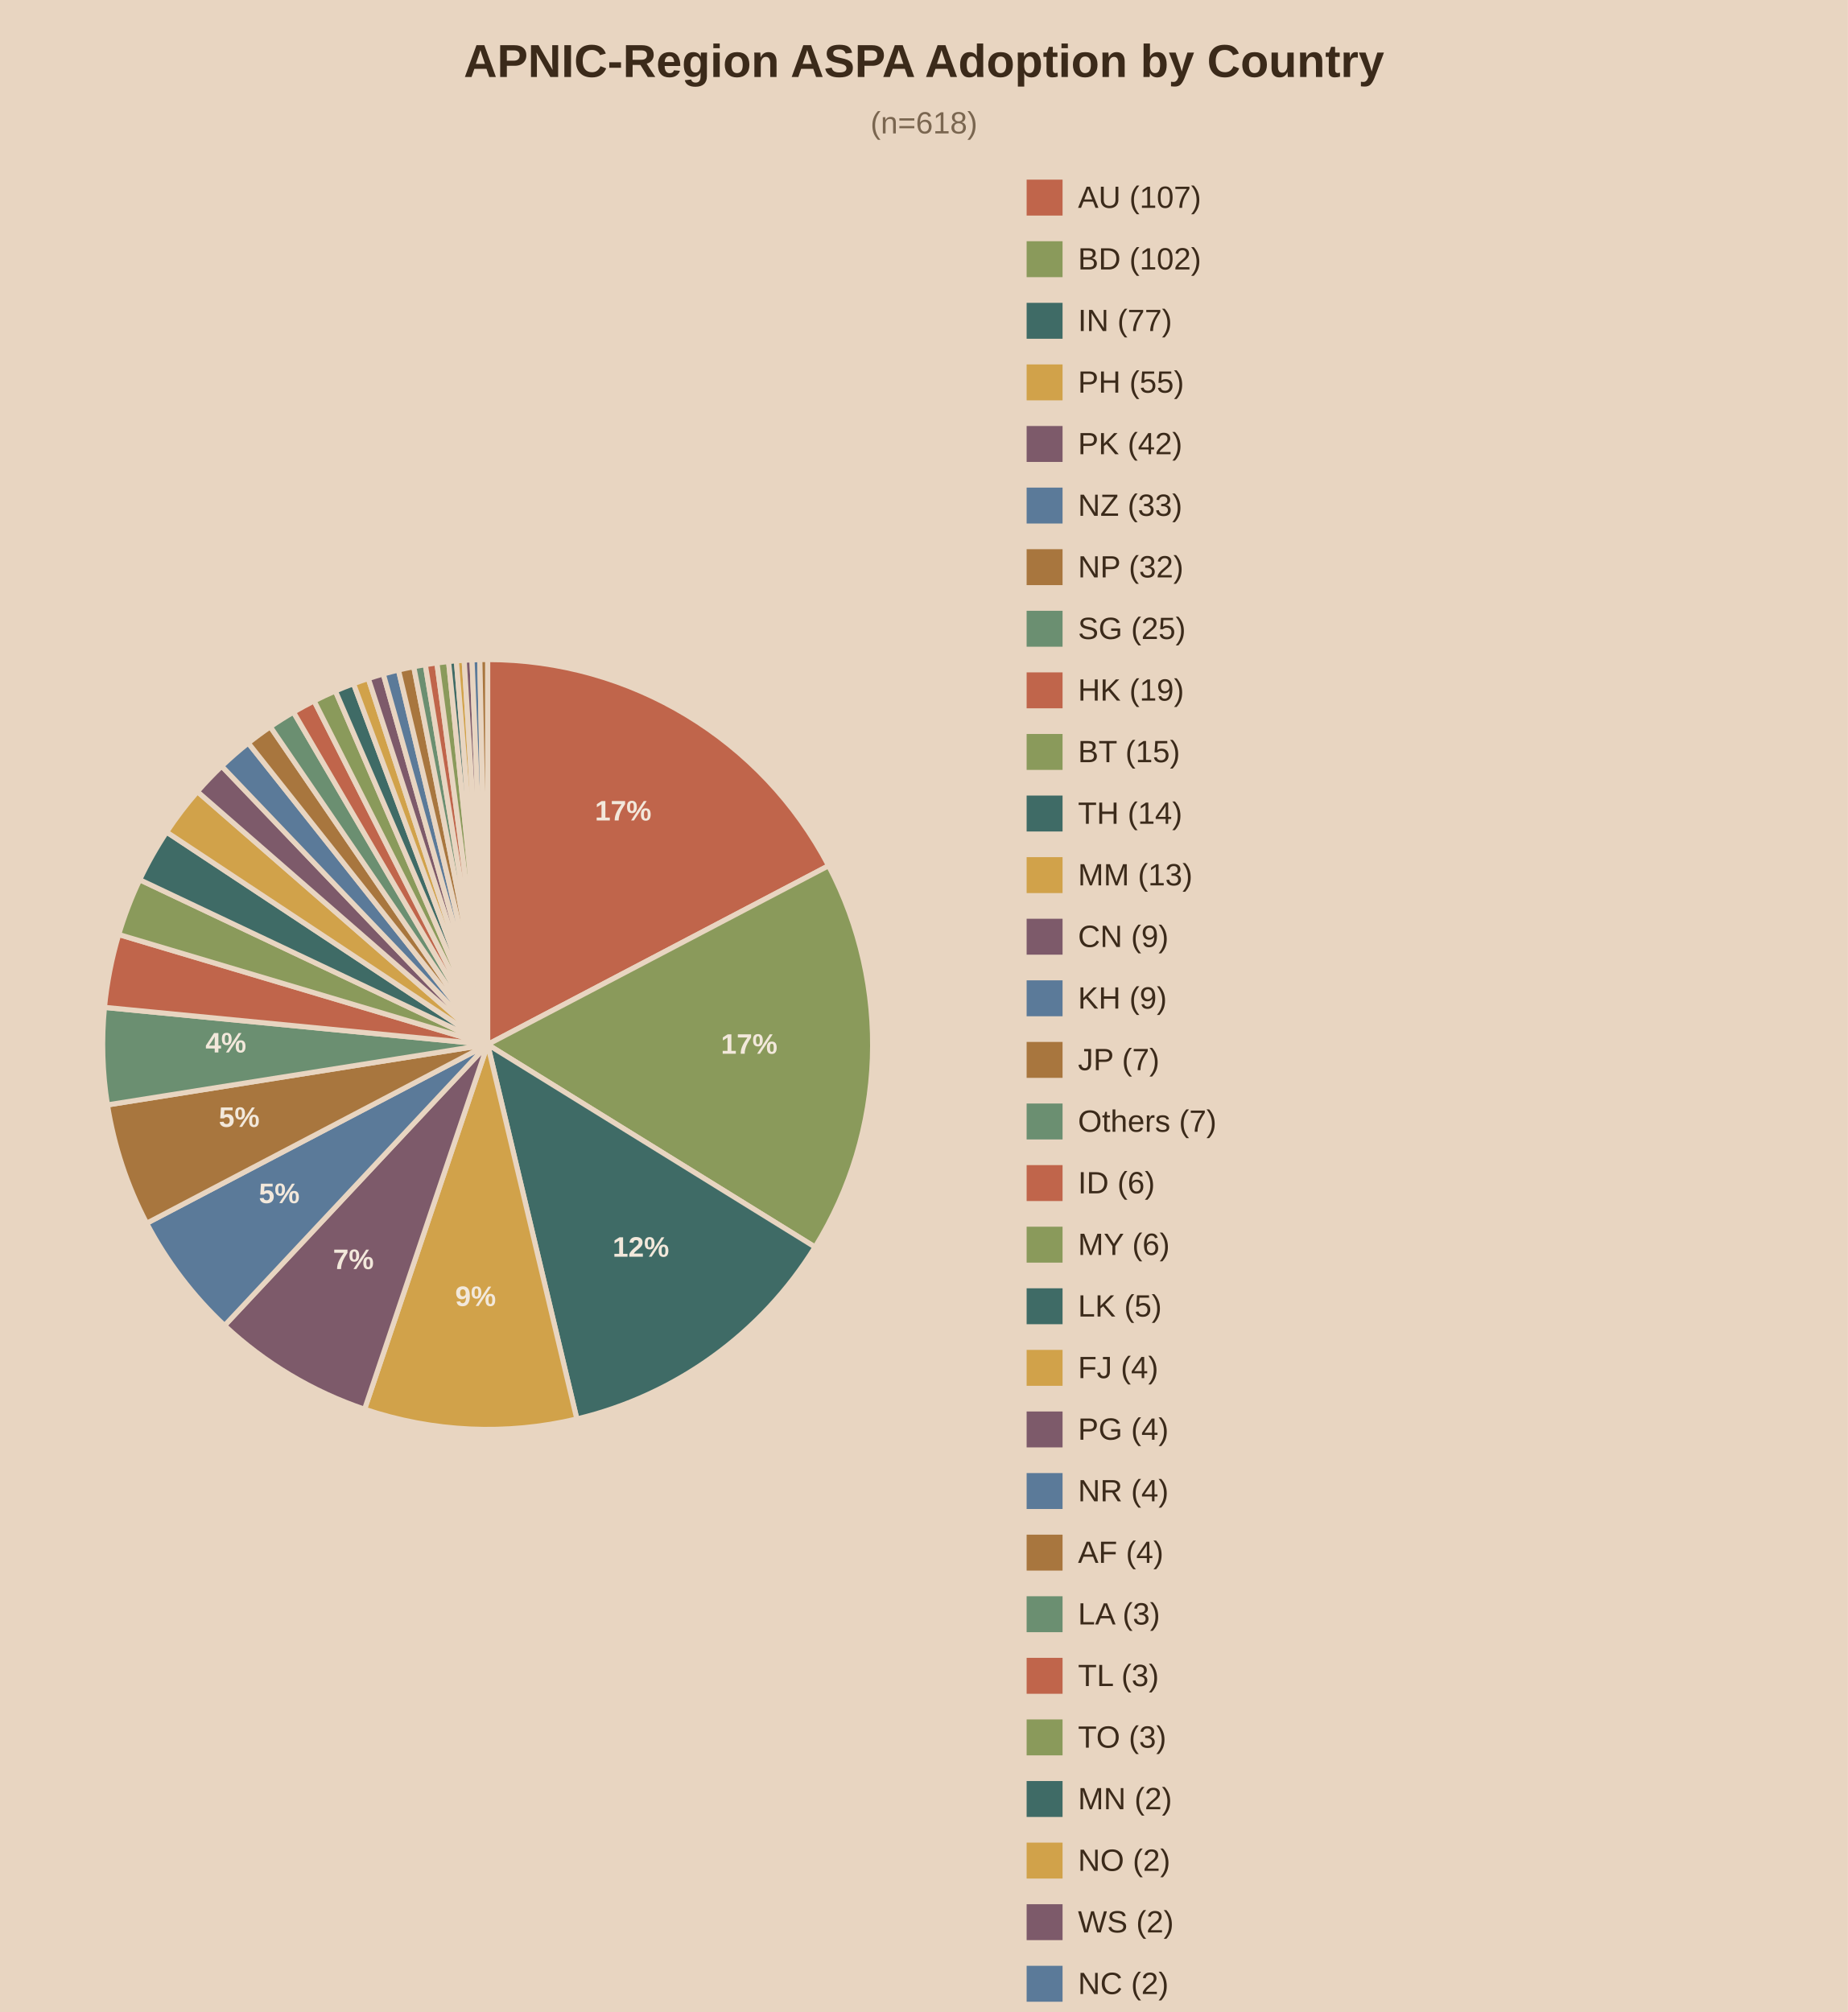
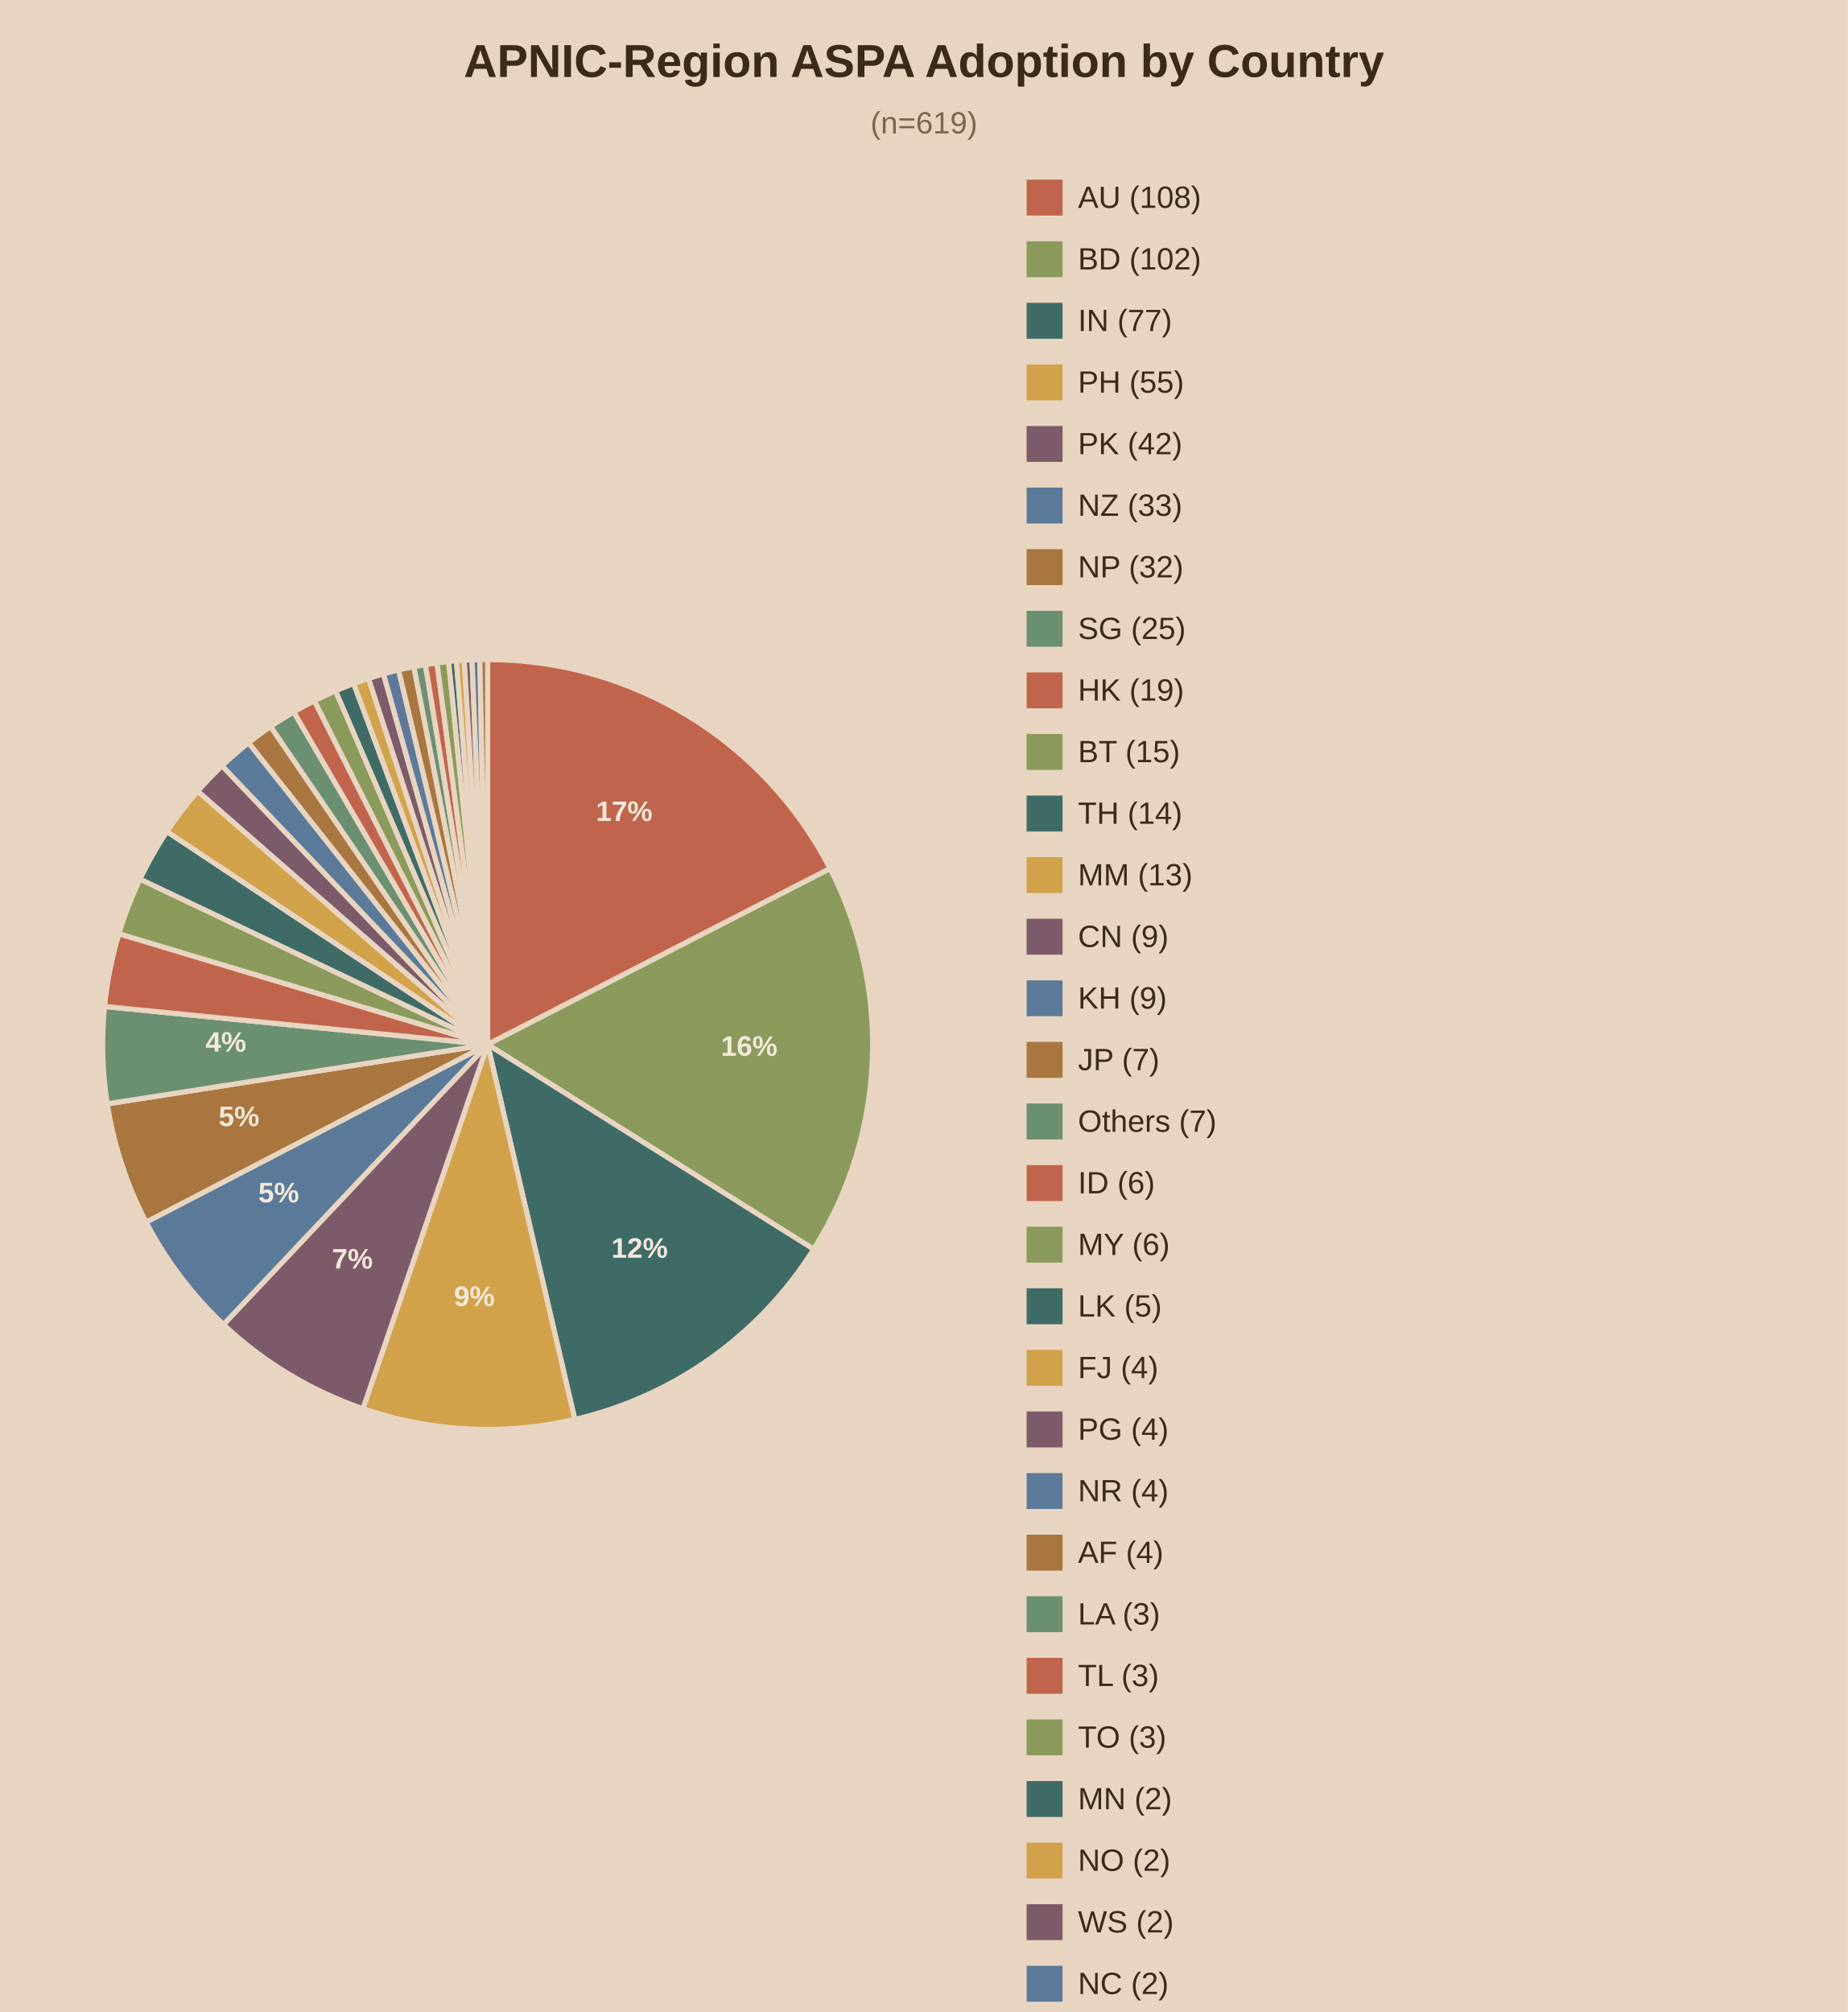
<svg xmlns="http://www.w3.org/2000/svg" viewBox="0 0 720 784">
  <rect width="720" height="784" fill="#e8d5c1" />
  <text x="360.0" y="30" text-anchor="middle" font-family="Arial" font-size="18" font-weight="bold" fill="#3b2a1a">APNIC-Region ASPA Adoption by Country</text>
-   <text x="360.0" y="52" text-anchor="middle" font-family="Arial" font-size="12" fill="#7a6650">(n=618)</text>
-   <path d="M190,407.0 L190.00,257.00 A150,150 0 0,1 322.85,337.34 Z" fill="#c0654b" stroke="#e8d5c1" stroke-width="2" />
-   <text x="242.8" y="319.7" text-anchor="middle" font-family="Arial" font-size="11" font-weight="bold" fill="#f2e8db">17%</text>
-   <path d="M190,407.0 L322.85,337.34 A150,150 0 0,1 317.56,485.93 Z" fill="#8a9a5b" stroke="#e8d5c1" stroke-width="2" />
-   <text x="291.9" y="410.6" text-anchor="middle" font-family="Arial" font-size="11" font-weight="bold" fill="#f2e8db">17%</text>
-   <path d="M190,407.0 L317.56,485.93 A150,150 0 0,1 224.76,552.92 Z" fill="#3f6b66" stroke="#e8d5c1" stroke-width="2" />
-   <text x="249.7" y="489.7" text-anchor="middle" font-family="Arial" font-size="11" font-weight="bold" fill="#f2e8db">12%</text>
-   <path d="M190,407.0 L224.76,552.92 A150,150 0 0,1 142.05,549.13 Z" fill="#d1a24a" stroke="#e8d5c1" stroke-width="2" />
-   <text x="185.3" y="508.9" text-anchor="middle" font-family="Arial" font-size="11" font-weight="bold" fill="#f2e8db">9%</text>
-   <path d="M190,407.0 L142.05,549.13 A150,150 0 0,1 87.50,516.51 Z" fill="#7d5a6a" stroke="#e8d5c1" stroke-width="2" />
-   <text x="137.7" y="494.5" text-anchor="middle" font-family="Arial" font-size="11" font-weight="bold" fill="#f2e8db">7%</text>
-   <path d="M190,407.0 L87.50,516.51 A150,150 0 0,1 57.15,476.66 Z" fill="#5b7a99" stroke="#e8d5c1" stroke-width="2" />
-   <text x="108.8" y="468.8" text-anchor="middle" font-family="Arial" font-size="11" font-weight="bold" fill="#f2e8db">5%</text>
-   <path d="M190,407.0 L57.15,476.66 A150,150 0 0,1 41.86,430.54 Z" fill="#a8763e" stroke="#e8d5c1" stroke-width="2" />
-   <text x="93.2" y="439.1" text-anchor="middle" font-family="Arial" font-size="11" font-weight="bold" fill="#f2e8db">5%</text>
-   <path d="M190,407.0 L41.86,430.54 A150,150 0 0,1 40.70,392.53 Z" fill="#6b8f71" stroke="#e8d5c1" stroke-width="2" />
-   <text x="88.0" y="410.1" text-anchor="middle" font-family="Arial" font-size="11" font-weight="bold" fill="#f2e8db">4%</text>
-   <path d="M190,407.0 L40.70,392.53 A150,150 0 0,1 46.25,364.14 Z" fill="#c0654b" stroke="#e8d5c1" stroke-width="2" />
-   <path d="M190,407.0 L46.25,364.14 A150,150 0 0,1 54.43,342.80 Z" fill="#8a9a5b" stroke="#e8d5c1" stroke-width="2" />
-   <path d="M190,407.0 L54.43,342.80 A150,150 0 0,1 64.91,324.22 Z" fill="#3f6b66" stroke="#e8d5c1" stroke-width="2" />
-   <path d="M190,407.0 L64.91,324.22 A150,150 0 0,1 76.91,308.46 Z" fill="#d1a24a" stroke="#e8d5c1" stroke-width="2" />
-   <path d="M190,407.0 L76.91,308.46 A150,150 0 0,1 86.39,298.54 Z" fill="#7d5a6a" stroke="#e8d5c1" stroke-width="2" />
-   <path d="M190,407.0 L86.39,298.54 A150,150 0 0,1 96.73,289.52 Z" fill="#5b7a99" stroke="#e8d5c1" stroke-width="2" />
-   <path d="M190,407.0 L96.73,289.52 A150,150 0 0,1 105.32,283.19 Z" fill="#a8763e" stroke="#e8d5c1" stroke-width="2" />
-   <path d="M190,407.0 L105.32,283.19 A150,150 0 0,1 114.34,277.48 Z" fill="#6b8f71" stroke="#e8d5c1" stroke-width="2" />
-   <path d="M190,407.0 L114.34,277.48 A150,150 0 0,1 122.38,273.11 Z" fill="#c0654b" stroke="#e8d5c1" stroke-width="2" />
-   <path d="M190,407.0 L122.38,273.11 A150,150 0 0,1 130.67,269.23 Z" fill="#8a9a5b" stroke="#e8d5c1" stroke-width="2" />
-   <path d="M190,407.0 L130.67,269.23 A150,150 0 0,1 137.74,266.40 Z" fill="#3f6b66" stroke="#e8d5c1" stroke-width="2" />
-   <path d="M190,407.0 L137.74,266.40 A150,150 0 0,1 143.50,264.39 Z" fill="#d1a24a" stroke="#e8d5c1" stroke-width="2" />
-   <path d="M190,407.0 L143.50,264.39 A150,150 0 0,1 149.34,262.62 Z" fill="#7d5a6a" stroke="#e8d5c1" stroke-width="2" />
-   <path d="M190,407.0 L149.34,262.62 A150,150 0 0,1 155.24,261.08 Z" fill="#5b7a99" stroke="#e8d5c1" stroke-width="2" />
-   <path d="M190,407.0 L155.24,261.08 A150,150 0 0,1 161.20,259.79 Z" fill="#a8763e" stroke="#e8d5c1" stroke-width="2" />
-   <path d="M190,407.0 L161.20,259.79 A150,150 0 0,1 165.71,258.98 Z" fill="#6b8f71" stroke="#e8d5c1" stroke-width="2" />
-   <path d="M190,407.0 L165.71,258.98 A150,150 0 0,1 170.23,258.31 Z" fill="#c0654b" stroke="#e8d5c1" stroke-width="2" />
-   <path d="M190,407.0 L170.23,258.31 A150,150 0 0,1 174.78,257.77 Z" fill="#8a9a5b" stroke="#e8d5c1" stroke-width="2" />
-   <path d="M190,407.0 L174.78,257.77 A150,150 0 0,1 177.81,257.50 Z" fill="#3f6b66" stroke="#e8d5c1" stroke-width="2" />
-   <path d="M190,407.0 L177.81,257.50 A150,150 0 0,1 180.86,257.28 Z" fill="#d1a24a" stroke="#e8d5c1" stroke-width="2" />
-   <path d="M190,407.0 L180.86,257.28 A150,150 0 0,1 183.90,257.12 Z" fill="#7d5a6a" stroke="#e8d5c1" stroke-width="2" />
-   <path d="M190,407.0 L183.90,257.12 A150,150 0 0,1 186.95,257.03 Z" fill="#5b7a99" stroke="#e8d5c1" stroke-width="2" />
-   <path d="M190,407.0 L186.95,257.03 A150,150 0 0,1 190.00,257.00 Z" fill="#a8763e" stroke="#e8d5c1" stroke-width="2" />
+   <text x="360.0" y="52" text-anchor="middle" font-family="Arial" font-size="12" fill="#7a6650">(n=619)</text>
+   <path d="M190,407.0 L190.00,257.00 A150,150 0 0,1 323.43,338.46 Z" fill="#c0654b" stroke="#e8d5c1" stroke-width="2" />
+   <text x="243.2" y="319.9" text-anchor="middle" font-family="Arial" font-size="11" font-weight="bold" fill="#f2e8db">17%</text>
+   <path d="M190,407.0 L323.43,338.46 A150,150 0 0,1 317.02,486.78 Z" fill="#8a9a5b" stroke="#e8d5c1" stroke-width="2" />
+   <text x="291.9" y="411.4" text-anchor="middle" font-family="Arial" font-size="11" font-weight="bold" fill="#f2e8db">16%</text>
+   <path d="M190,407.0 L317.02,486.78 A150,150 0 0,1 223.96,553.10 Z" fill="#3f6b66" stroke="#e8d5c1" stroke-width="2" />
+   <text x="249.2" y="490.1" text-anchor="middle" font-family="Arial" font-size="11" font-weight="bold" fill="#f2e8db">12%</text>
+   <path d="M190,407.0 L223.96,553.10 A150,150 0 0,1 141.41,548.91 Z" fill="#d1a24a" stroke="#e8d5c1" stroke-width="2" />
+   <text x="184.8" y="508.9" text-anchor="middle" font-family="Arial" font-size="11" font-weight="bold" fill="#f2e8db">9%</text>
+   <path d="M190,407.0 L141.41,548.91 A150,150 0 0,1 87.07,516.12 Z" fill="#7d5a6a" stroke="#e8d5c1" stroke-width="2" />
+   <text x="137.3" y="494.3" text-anchor="middle" font-family="Arial" font-size="11" font-weight="bold" fill="#f2e8db">7%</text>
+   <path d="M190,407.0 L87.07,516.12 A150,150 0 0,1 56.92,476.22 Z" fill="#5b7a99" stroke="#e8d5c1" stroke-width="2" />
+   <text x="108.6" y="468.5" text-anchor="middle" font-family="Arial" font-size="11" font-weight="bold" fill="#f2e8db">5%</text>
+   <path d="M190,407.0 L56.92,476.22 A150,150 0 0,1 41.79,430.13 Z" fill="#a8763e" stroke="#e8d5c1" stroke-width="2" />
+   <text x="93.1" y="438.8" text-anchor="middle" font-family="Arial" font-size="11" font-weight="bold" fill="#f2e8db">5%</text>
+   <path d="M190,407.0 L41.79,430.13 A150,150 0 0,1 40.73,392.18 Z" fill="#6b8f71" stroke="#e8d5c1" stroke-width="2" />
+   <text x="88.0" y="409.8" text-anchor="middle" font-family="Arial" font-size="11" font-weight="bold" fill="#f2e8db">4%</text>
+   <path d="M190,407.0 L40.73,392.18 A150,150 0 0,1 46.34,363.84 Z" fill="#c0654b" stroke="#e8d5c1" stroke-width="2" />
+   <path d="M190,407.0 L46.34,363.84 A150,150 0 0,1 54.55,342.56 Z" fill="#8a9a5b" stroke="#e8d5c1" stroke-width="2" />
+   <path d="M190,407.0 L54.55,342.56 A150,150 0 0,1 65.04,324.02 Z" fill="#3f6b66" stroke="#e8d5c1" stroke-width="2" />
+   <path d="M190,407.0 L65.04,324.02 A150,150 0 0,1 77.05,308.30 Z" fill="#d1a24a" stroke="#e8d5c1" stroke-width="2" />
+   <path d="M190,407.0 L77.05,308.30 A150,150 0 0,1 86.52,298.41 Z" fill="#7d5a6a" stroke="#e8d5c1" stroke-width="2" />
+   <path d="M190,407.0 L86.52,298.41 A150,150 0 0,1 96.86,289.42 Z" fill="#5b7a99" stroke="#e8d5c1" stroke-width="2" />
+   <path d="M190,407.0 L96.86,289.42 A150,150 0 0,1 105.44,283.11 Z" fill="#a8763e" stroke="#e8d5c1" stroke-width="2" />
+   <path d="M190,407.0 L105.44,283.11 A150,150 0 0,1 114.45,277.41 Z" fill="#6b8f71" stroke="#e8d5c1" stroke-width="2" />
+   <path d="M190,407.0 L114.45,277.41 A150,150 0 0,1 122.48,273.06 Z" fill="#c0654b" stroke="#e8d5c1" stroke-width="2" />
+   <path d="M190,407.0 L122.48,273.06 A150,150 0 0,1 130.76,269.20 Z" fill="#8a9a5b" stroke="#e8d5c1" stroke-width="2" />
+   <path d="M190,407.0 L130.76,269.20 A150,150 0 0,1 137.82,266.37 Z" fill="#3f6b66" stroke="#e8d5c1" stroke-width="2" />
+   <path d="M190,407.0 L137.82,266.37 A150,150 0 0,1 143.58,264.37 Z" fill="#d1a24a" stroke="#e8d5c1" stroke-width="2" />
+   <path d="M190,407.0 L143.58,264.37 A150,150 0 0,1 149.40,262.60 Z" fill="#7d5a6a" stroke="#e8d5c1" stroke-width="2" />
+   <path d="M190,407.0 L149.40,262.60 A150,150 0 0,1 155.30,261.07 Z" fill="#5b7a99" stroke="#e8d5c1" stroke-width="2" />
+   <path d="M190,407.0 L155.30,261.07 A150,150 0 0,1 161.25,259.78 Z" fill="#a8763e" stroke="#e8d5c1" stroke-width="2" />
+   <path d="M190,407.0 L161.25,259.78 A150,150 0 0,1 165.75,258.97 Z" fill="#6b8f71" stroke="#e8d5c1" stroke-width="2" />
+   <path d="M190,407.0 L165.75,258.97 A150,150 0 0,1 170.26,258.30 Z" fill="#c0654b" stroke="#e8d5c1" stroke-width="2" />
+   <path d="M190,407.0 L170.26,258.30 A150,150 0 0,1 174.80,257.77 Z" fill="#8a9a5b" stroke="#e8d5c1" stroke-width="2" />
+   <path d="M190,407.0 L174.80,257.77 A150,150 0 0,1 177.83,257.49 Z" fill="#3f6b66" stroke="#e8d5c1" stroke-width="2" />
+   <path d="M190,407.0 L177.83,257.49 A150,150 0 0,1 180.87,257.28 Z" fill="#d1a24a" stroke="#e8d5c1" stroke-width="2" />
+   <path d="M190,407.0 L180.87,257.28 A150,150 0 0,1 183.91,257.12 Z" fill="#7d5a6a" stroke="#e8d5c1" stroke-width="2" />
+   <path d="M190,407.0 L183.91,257.12 A150,150 0 0,1 186.96,257.03 Z" fill="#5b7a99" stroke="#e8d5c1" stroke-width="2" />
+   <path d="M190,407.0 L186.96,257.03 A150,150 0 0,1 190.00,257.00 Z" fill="#a8763e" stroke="#e8d5c1" stroke-width="2" />
  <rect x="400" y="70" width="14" height="14" fill="#c0654b" />
-   <text x="420" y="81" font-family="Arial" font-size="12" fill="#3b2a1a">AU (107)</text>
+   <text x="420" y="81" font-family="Arial" font-size="12" fill="#3b2a1a">AU (108)</text>
  <rect x="400" y="94" width="14" height="14" fill="#8a9a5b" />
  <text x="420" y="105" font-family="Arial" font-size="12" fill="#3b2a1a">BD (102)</text>
  <rect x="400" y="118" width="14" height="14" fill="#3f6b66" />
  <text x="420" y="129" font-family="Arial" font-size="12" fill="#3b2a1a">IN (77)</text>
  <rect x="400" y="142" width="14" height="14" fill="#d1a24a" />
  <text x="420" y="153" font-family="Arial" font-size="12" fill="#3b2a1a">PH (55)</text>
  <rect x="400" y="166" width="14" height="14" fill="#7d5a6a" />
  <text x="420" y="177" font-family="Arial" font-size="12" fill="#3b2a1a">PK (42)</text>
  <rect x="400" y="190" width="14" height="14" fill="#5b7a99" />
  <text x="420" y="201" font-family="Arial" font-size="12" fill="#3b2a1a">NZ (33)</text>
  <rect x="400" y="214" width="14" height="14" fill="#a8763e" />
  <text x="420" y="225" font-family="Arial" font-size="12" fill="#3b2a1a">NP (32)</text>
  <rect x="400" y="238" width="14" height="14" fill="#6b8f71" />
  <text x="420" y="249" font-family="Arial" font-size="12" fill="#3b2a1a">SG (25)</text>
  <rect x="400" y="262" width="14" height="14" fill="#c0654b" />
  <text x="420" y="273" font-family="Arial" font-size="12" fill="#3b2a1a">HK (19)</text>
  <rect x="400" y="286" width="14" height="14" fill="#8a9a5b" />
  <text x="420" y="297" font-family="Arial" font-size="12" fill="#3b2a1a">BT (15)</text>
  <rect x="400" y="310" width="14" height="14" fill="#3f6b66" />
  <text x="420" y="321" font-family="Arial" font-size="12" fill="#3b2a1a">TH (14)</text>
  <rect x="400" y="334" width="14" height="14" fill="#d1a24a" />
  <text x="420" y="345" font-family="Arial" font-size="12" fill="#3b2a1a">MM (13)</text>
  <rect x="400" y="358" width="14" height="14" fill="#7d5a6a" />
  <text x="420" y="369" font-family="Arial" font-size="12" fill="#3b2a1a">CN (9)</text>
  <rect x="400" y="382" width="14" height="14" fill="#5b7a99" />
  <text x="420" y="393" font-family="Arial" font-size="12" fill="#3b2a1a">KH (9)</text>
  <rect x="400" y="406" width="14" height="14" fill="#a8763e" />
  <text x="420" y="417" font-family="Arial" font-size="12" fill="#3b2a1a">JP (7)</text>
  <rect x="400" y="430" width="14" height="14" fill="#6b8f71" />
  <text x="420" y="441" font-family="Arial" font-size="12" fill="#3b2a1a">Others (7)</text>
  <rect x="400" y="454" width="14" height="14" fill="#c0654b" />
  <text x="420" y="465" font-family="Arial" font-size="12" fill="#3b2a1a">ID (6)</text>
  <rect x="400" y="478" width="14" height="14" fill="#8a9a5b" />
  <text x="420" y="489" font-family="Arial" font-size="12" fill="#3b2a1a">MY (6)</text>
  <rect x="400" y="502" width="14" height="14" fill="#3f6b66" />
  <text x="420" y="513" font-family="Arial" font-size="12" fill="#3b2a1a">LK (5)</text>
  <rect x="400" y="526" width="14" height="14" fill="#d1a24a" />
  <text x="420" y="537" font-family="Arial" font-size="12" fill="#3b2a1a">FJ (4)</text>
  <rect x="400" y="550" width="14" height="14" fill="#7d5a6a" />
  <text x="420" y="561" font-family="Arial" font-size="12" fill="#3b2a1a">PG (4)</text>
  <rect x="400" y="574" width="14" height="14" fill="#5b7a99" />
  <text x="420" y="585" font-family="Arial" font-size="12" fill="#3b2a1a">NR (4)</text>
  <rect x="400" y="598" width="14" height="14" fill="#a8763e" />
  <text x="420" y="609" font-family="Arial" font-size="12" fill="#3b2a1a">AF (4)</text>
  <rect x="400" y="622" width="14" height="14" fill="#6b8f71" />
  <text x="420" y="633" font-family="Arial" font-size="12" fill="#3b2a1a">LA (3)</text>
  <rect x="400" y="646" width="14" height="14" fill="#c0654b" />
  <text x="420" y="657" font-family="Arial" font-size="12" fill="#3b2a1a">TL (3)</text>
  <rect x="400" y="670" width="14" height="14" fill="#8a9a5b" />
  <text x="420" y="681" font-family="Arial" font-size="12" fill="#3b2a1a">TO (3)</text>
  <rect x="400" y="694" width="14" height="14" fill="#3f6b66" />
  <text x="420" y="705" font-family="Arial" font-size="12" fill="#3b2a1a">MN (2)</text>
  <rect x="400" y="718" width="14" height="14" fill="#d1a24a" />
  <text x="420" y="729" font-family="Arial" font-size="12" fill="#3b2a1a">NO (2)</text>
  <rect x="400" y="742" width="14" height="14" fill="#7d5a6a" />
  <text x="420" y="753" font-family="Arial" font-size="12" fill="#3b2a1a">WS (2)</text>
  <rect x="400" y="766" width="14" height="14" fill="#5b7a99" />
  <text x="420" y="777" font-family="Arial" font-size="12" fill="#3b2a1a">NC (2)</text>
  <rect x="400" y="790" width="14" height="14" fill="#a8763e" />
  <text x="420" y="801" font-family="Arial" font-size="12" fill="#3b2a1a">US (2)</text>
</svg>
